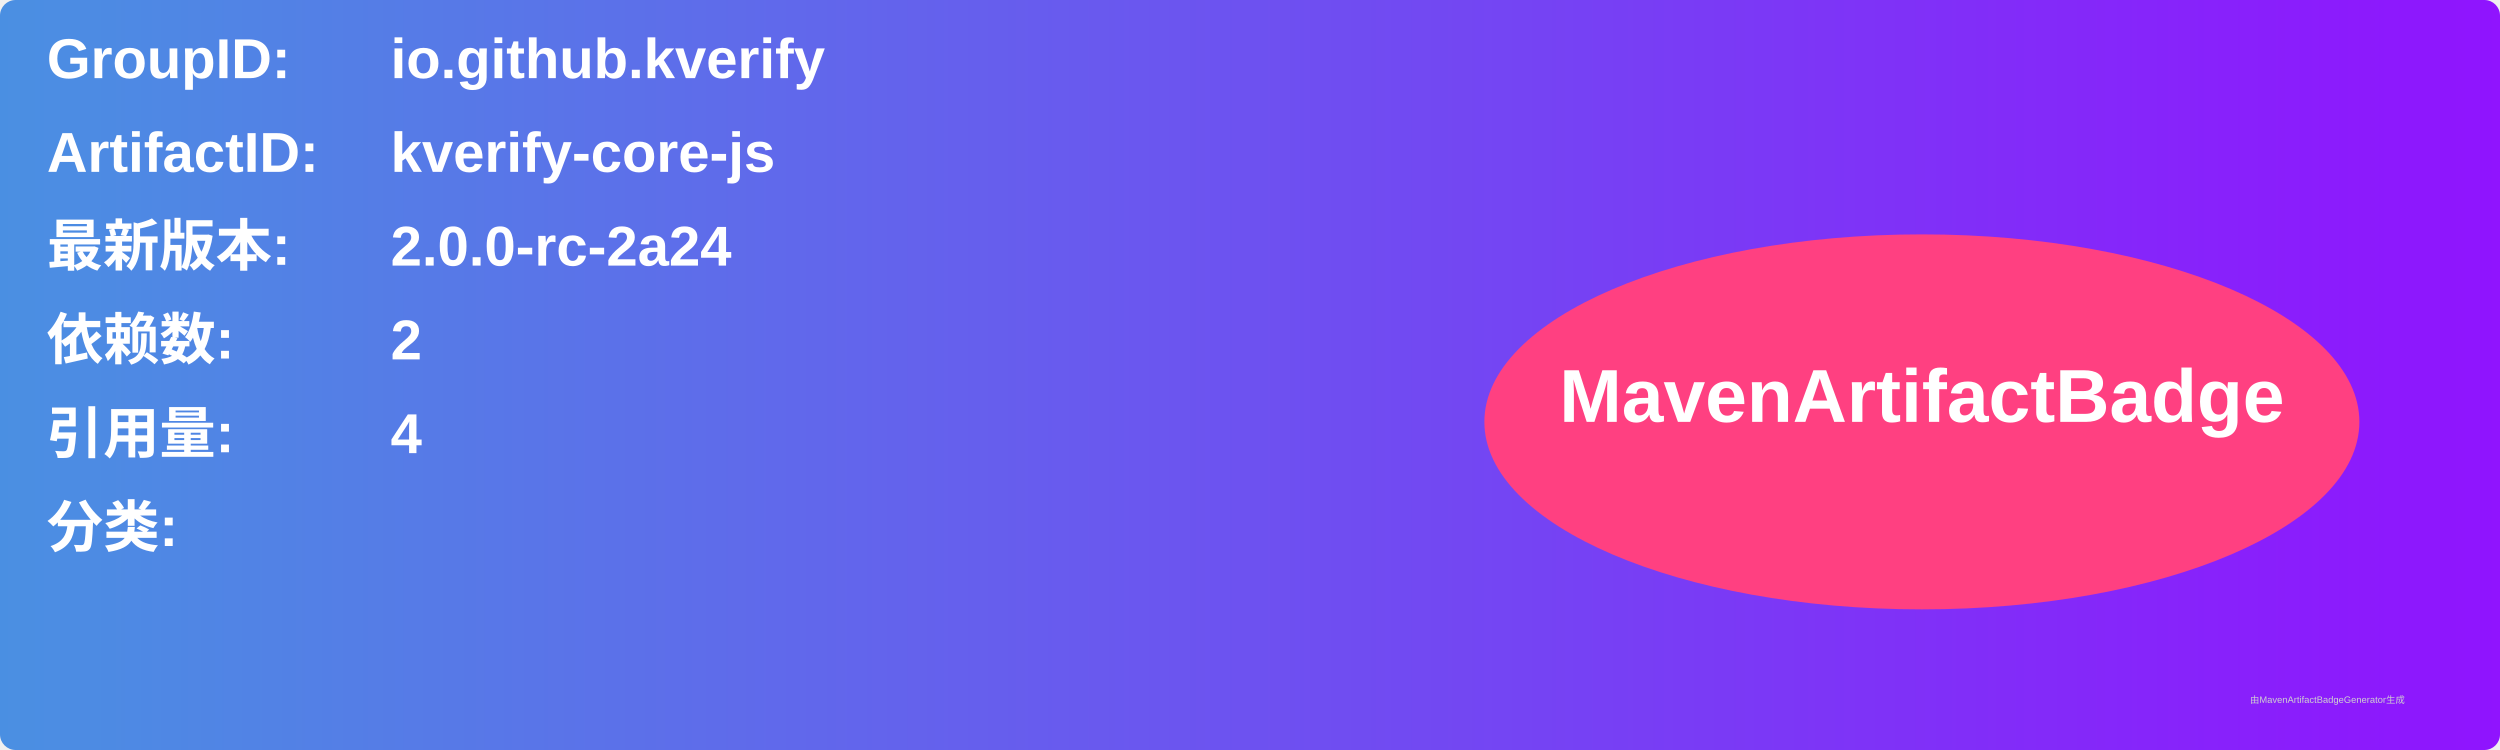
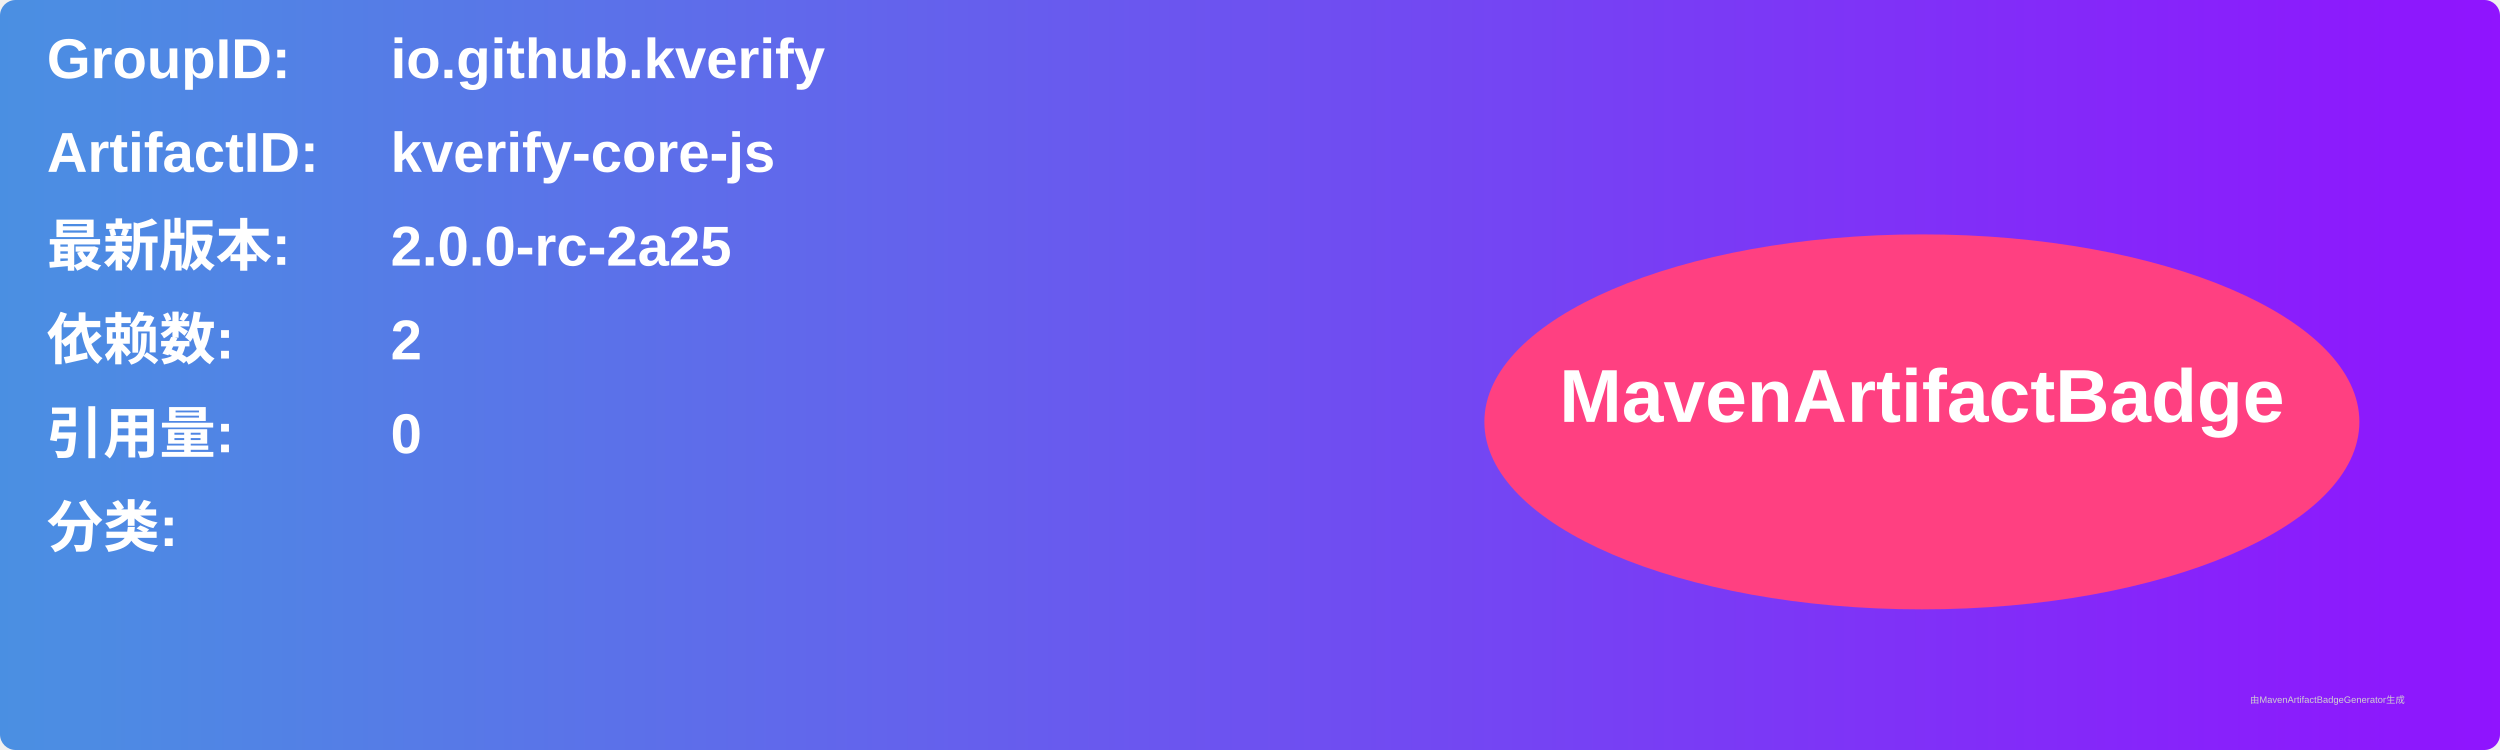
<svg xmlns="http://www.w3.org/2000/svg" width="800" height="240" viewBox="0 0 800 240">
  <linearGradient id="grad" x1="0%" y1="0%" x2="100%" y2="0%">
    <stop offset="0%" stop-color="#4a90e2" />
    <stop offset="100%" stop-color="#9013fe" />
  </linearGradient>
  <rect width="100%" height="100%" rx="5" ry="5" fill="url(#grad)" />
  <g transform="translate(15, 15)">
    <text x="0" y="10" font-family="Arial" font-size="18" fill="white" font-weight="bold" width="260">GroupID:</text>
    <text x="110" y="10" font-family="Arial" font-size="18" fill="white" font-weight="bold" width="460">io.github.kverify</text>
    <text x="0" y="40" font-family="Arial" font-size="18" fill="white" font-weight="bold" width="260">ArtifactID:</text>
    <text x="110" y="40" font-family="Arial" font-size="18" fill="white" font-weight="bold" width="460">kverify-core-js</text>
    <text x="0" y="70" font-family="Arial" font-size="18" fill="white" font-weight="bold">最新版本:</text>
    <text x="110" y="70" font-family="Arial" font-size="18" fill="white" font-weight="bold">
-       <tspan font-weight="bold">2.0.0-rc-2a24</tspan>
+       <tspan font-weight="bold">2.0.0-rc-2a25</tspan>
    </text>
    <text x="0" y="100" font-family="Arial" font-size="18" fill="white" font-weight="bold">依赖数: </text>
    <text x="110" y="100" font-family="Arial" font-size="18" fill="white">
      <tspan font-weight="bold">2</tspan>
    </text>
    <text x="0" y="130" font-family="Arial" font-size="18" fill="white" font-weight="bold">引用量: </text>
    <text x="110" y="130" font-family="Arial" font-size="18" fill="white">
-       <tspan font-weight="bold">4</tspan>
+       <tspan font-weight="bold">0</tspan>
    </text>
    <text x="0" y="160" font-family="Arial" font-size="18" fill="white" font-weight="bold">分类:</text>
    <text x="10" y="190" font-family="Arial" font-size="10" fill="white">
      <tspan font-weight="bold" />
    </text>
    <ellipse cx="600" cy="120" rx="140" ry="60" fill="#ff4081" />
    <text x="600" y="120" text-anchor="middle" font-family="Arial" font-size="24" fill="white" font-weight="bold">MavenArtifactBadge</text>
  </g>
  <text x="720" y="225" font-family="Arial" font-size="3" fill="#d0d0d0">由MavenArtifactBadgeGenerator生成</text>
</svg>
